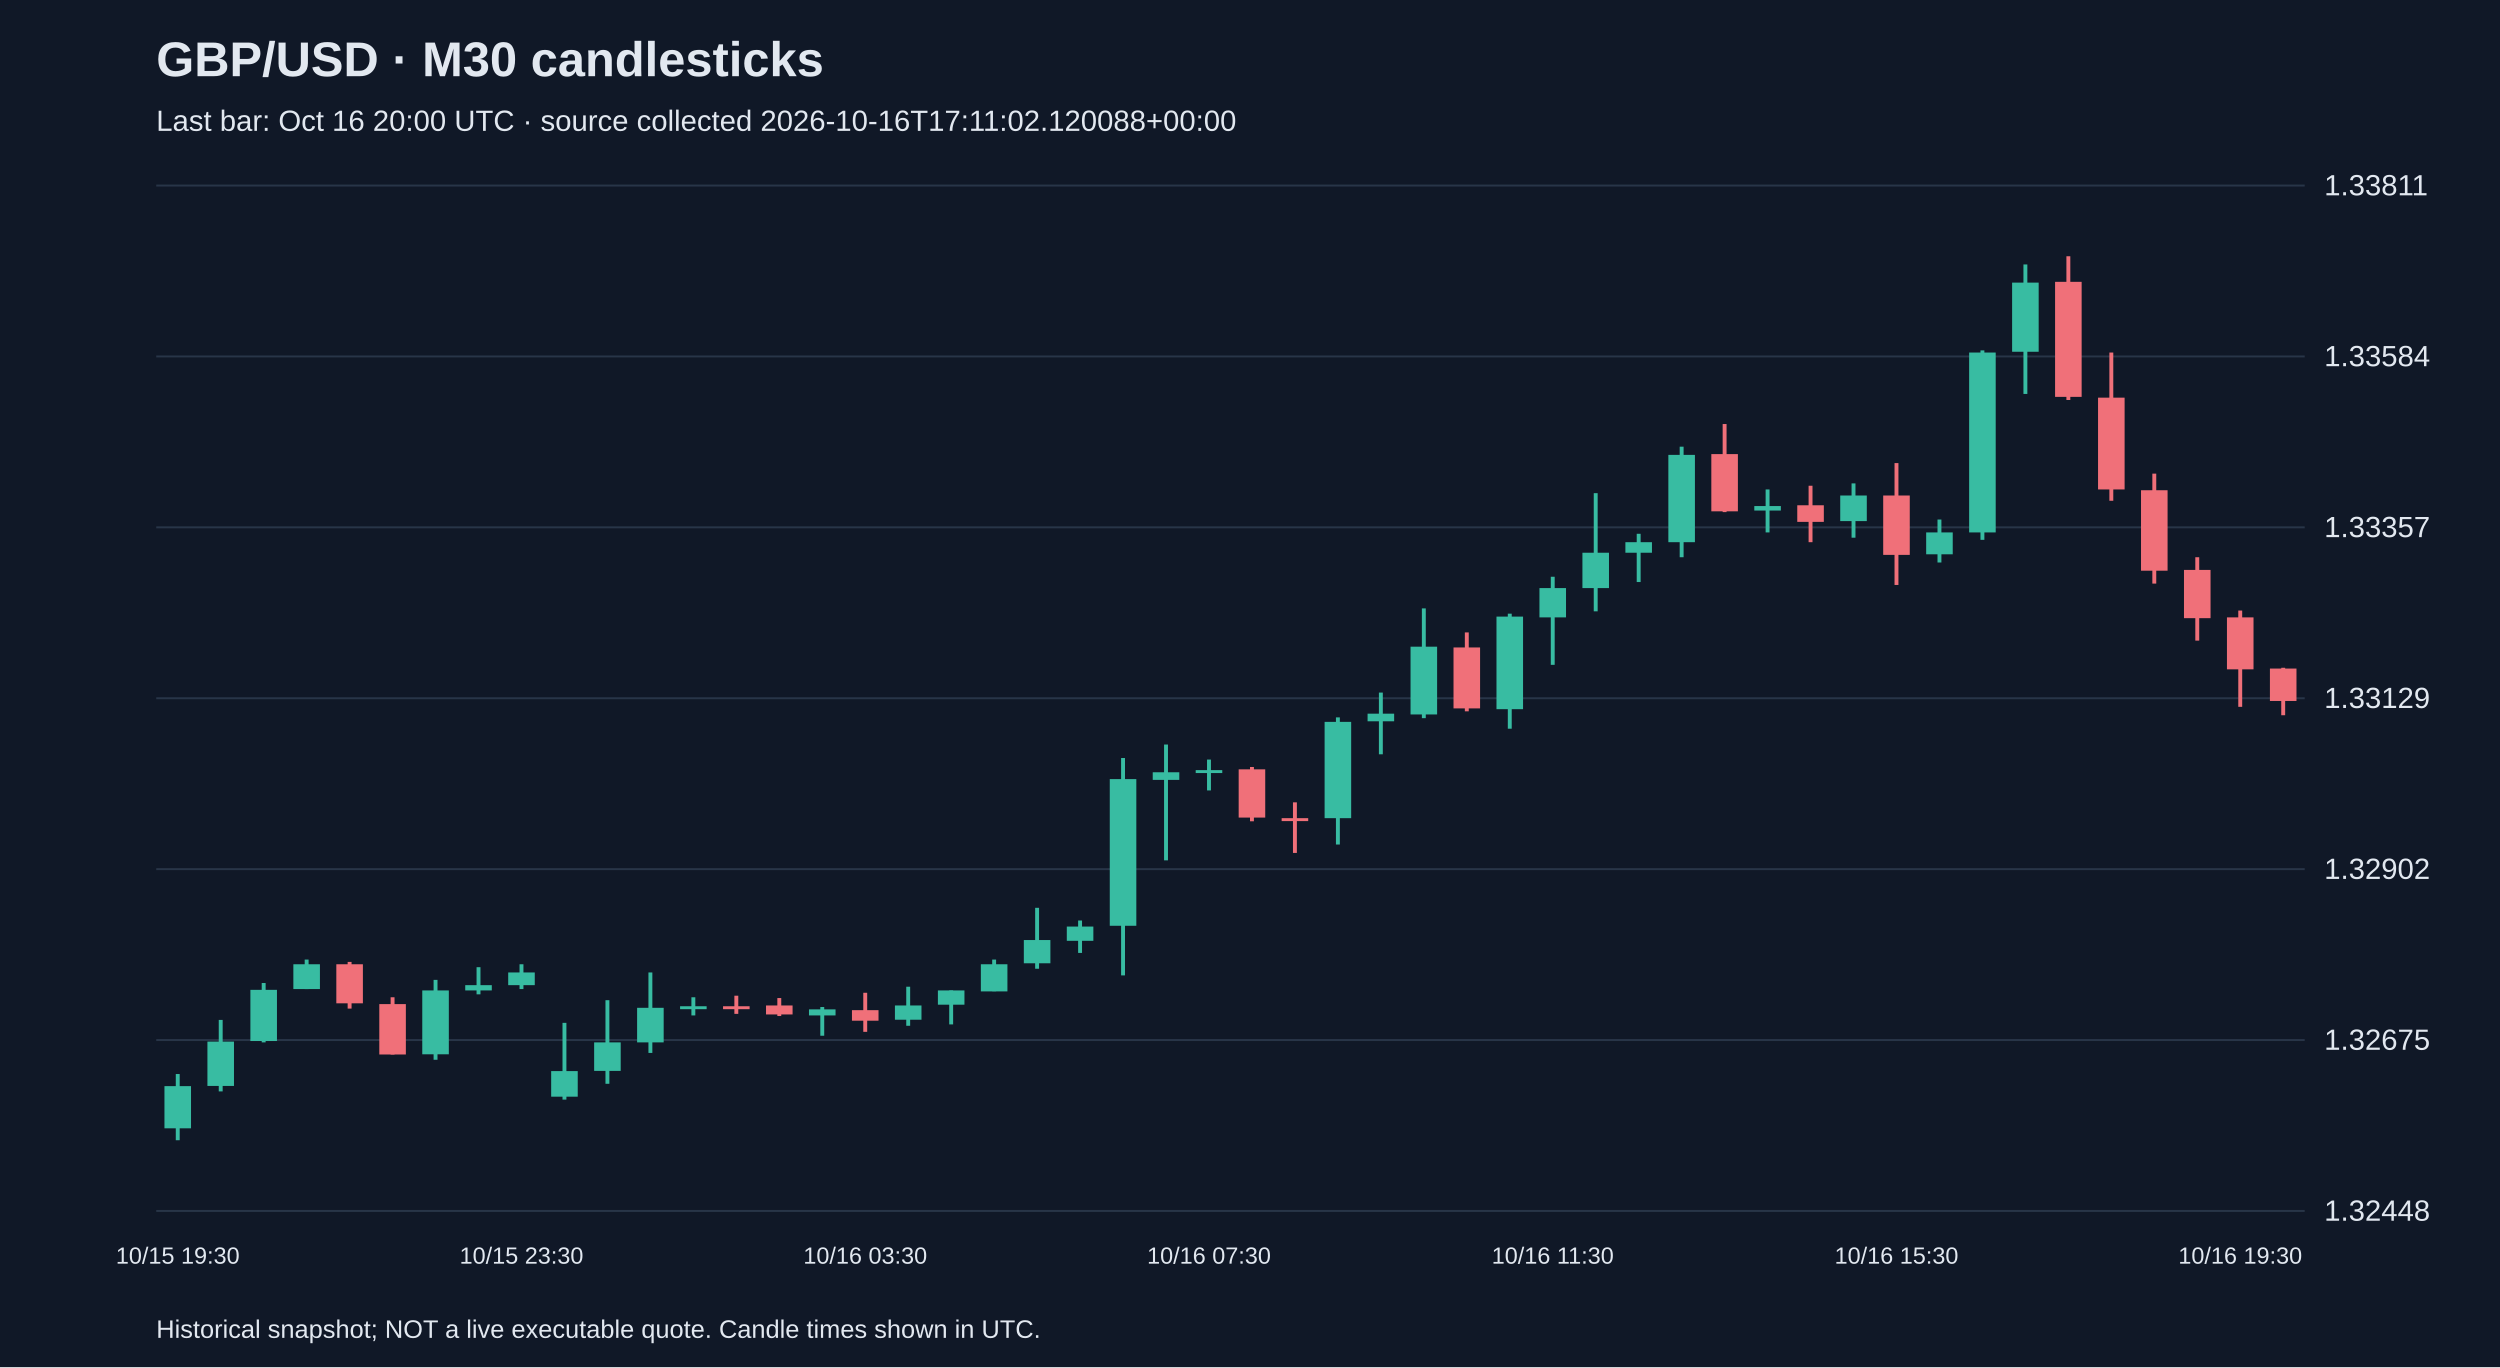
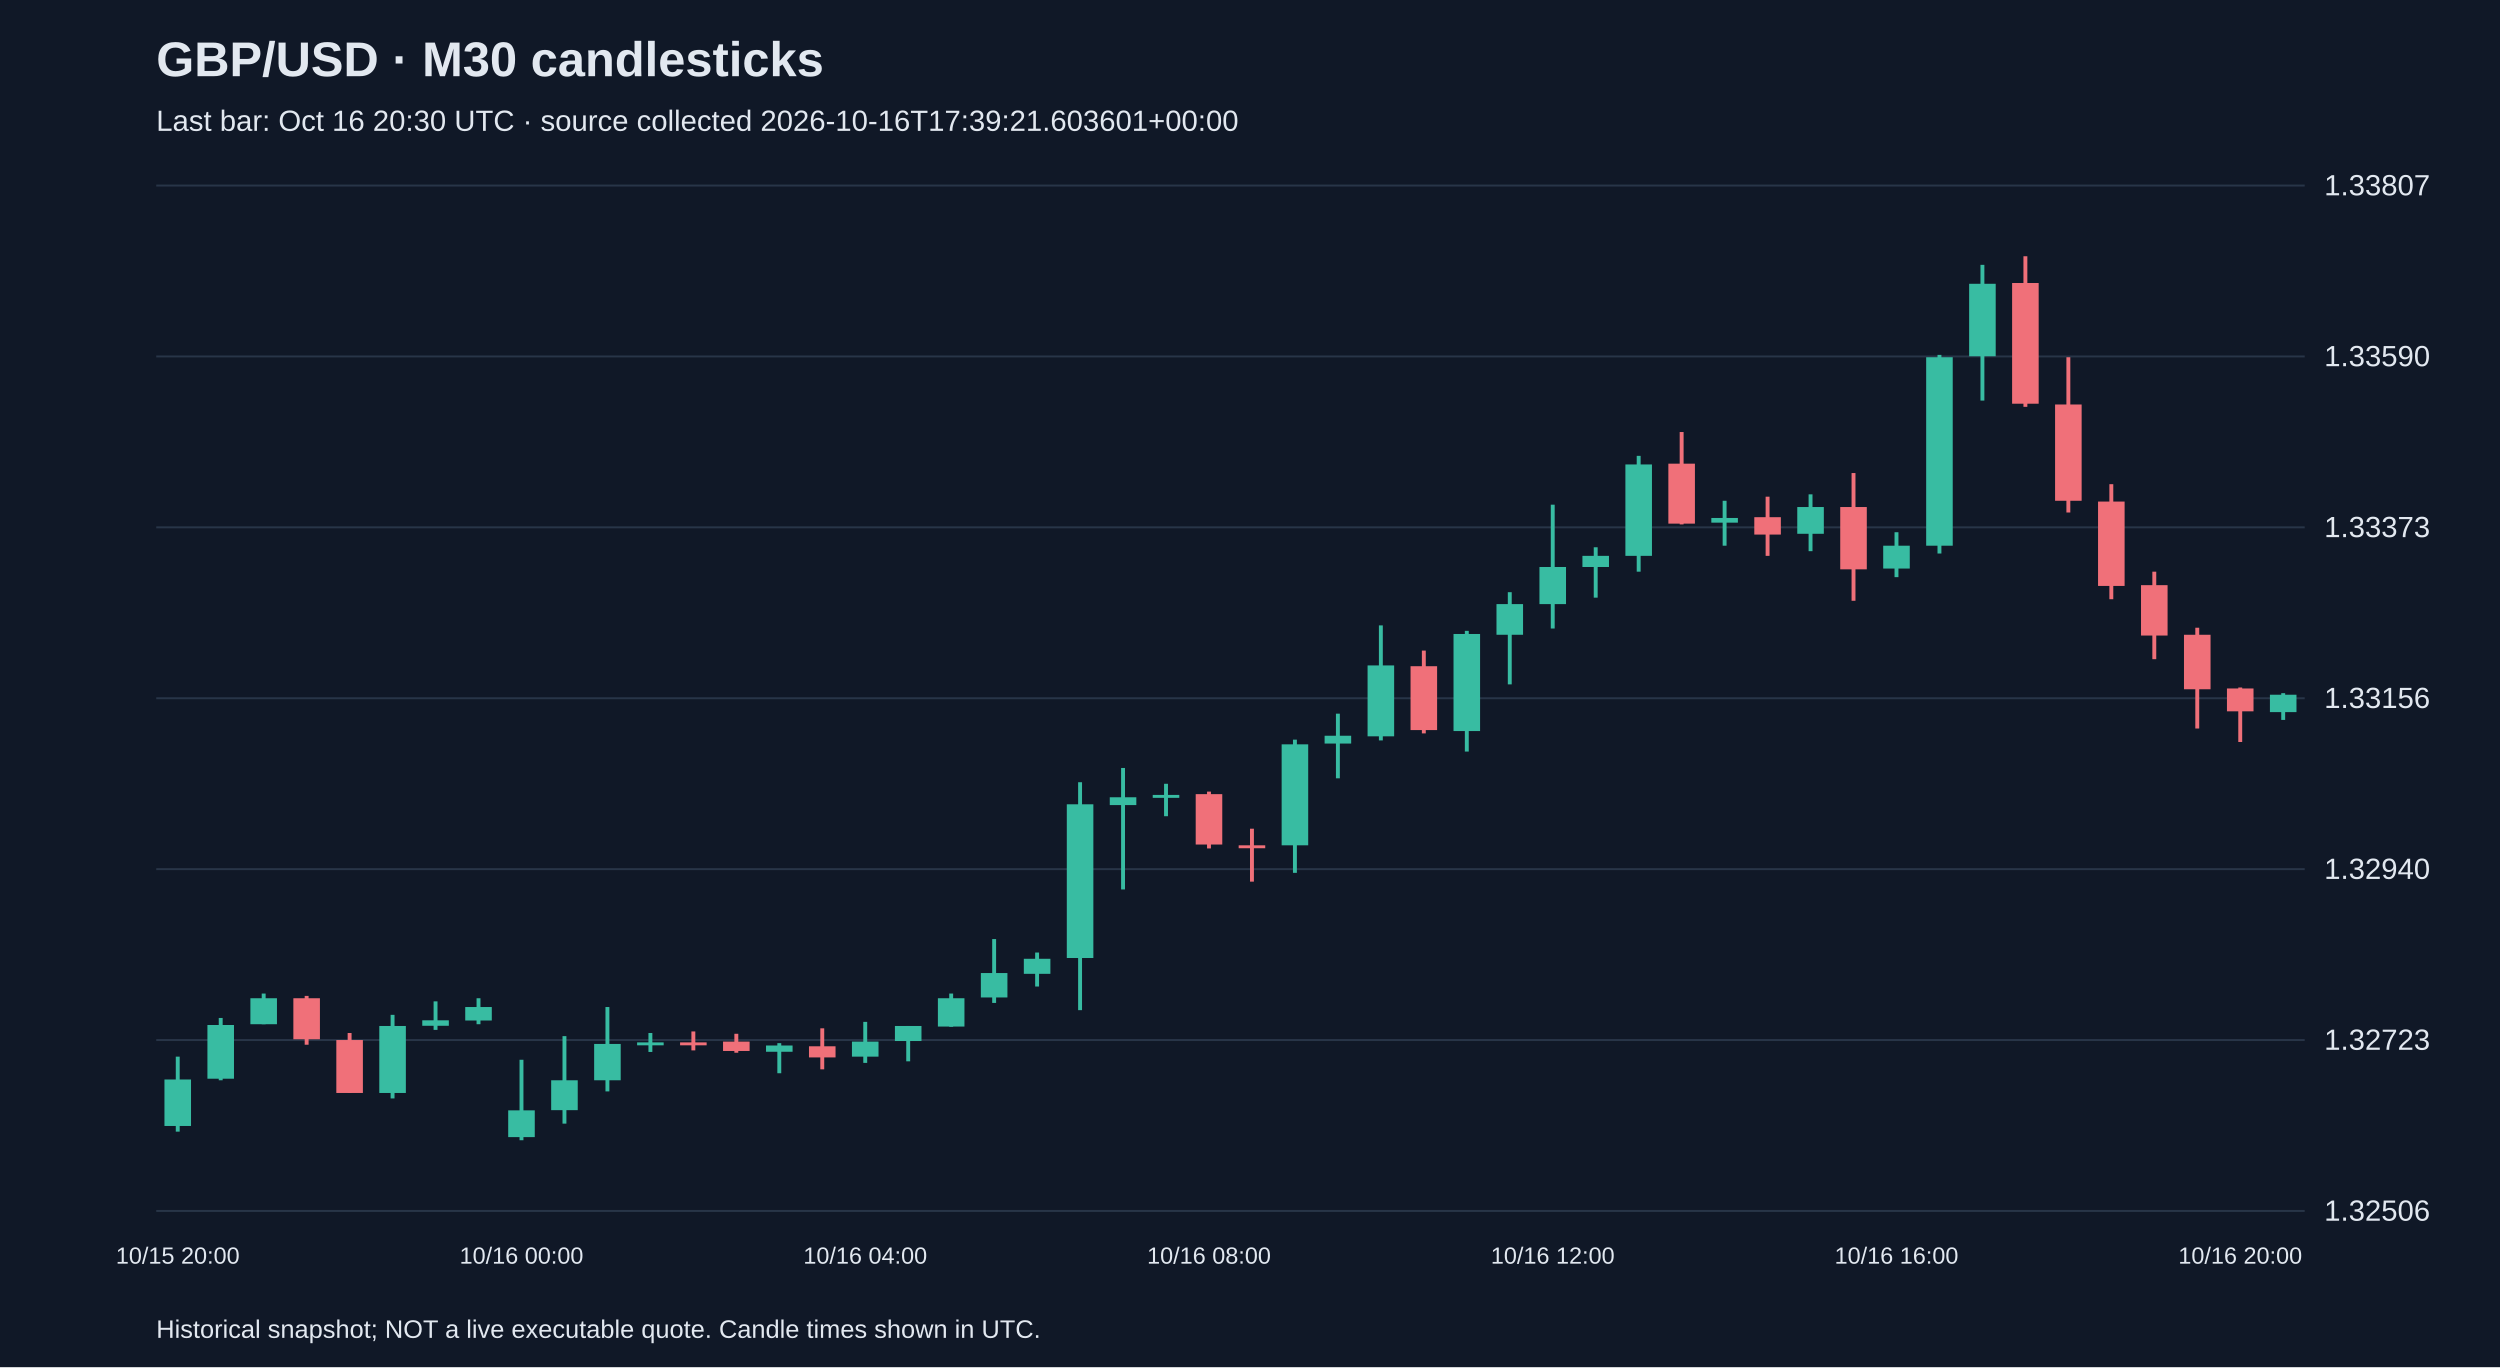
<svg xmlns="http://www.w3.org/2000/svg" viewBox="0 0 1280 700">
  <rect width="100%" height="100%" fill="#101827" />
  <style>text{font-family:Arial,sans-serif;fill:#e2e8f0}</style>
  <text x="80" y="39" font-size="25" font-weight="bold">GBP/USD · M30 candlesticks</text>
-   <text x="80" y="67" font-size="15" fill="#a6b1c5">Last bar: Oct 16 20:00 UTC · source collected 2026-10-16T17:11:02.120088+00:00</text>
+   <text x="80" y="67" font-size="15" fill="#a6b1c5">Last bar: Oct 16 20:30 UTC · source collected 2026-10-16T17:39:21.603601+00:00</text>
  <line x1="80" y1="620.0" x2="1180" y2="620.0" stroke="#283548" />
-   <text x="1190" y="625.0" font-size="15">1.32448</text>
+   <text x="1190" y="625.0" font-size="15">1.32506</text>
  <line x1="80" y1="532.5" x2="1180" y2="532.5" stroke="#283548" />
-   <text x="1190" y="537.5" font-size="15">1.32675</text>
+   <text x="1190" y="537.5" font-size="15">1.32723</text>
  <line x1="80" y1="445.0" x2="1180" y2="445.0" stroke="#283548" />
-   <text x="1190" y="450.0" font-size="15">1.32902</text>
+   <text x="1190" y="450.0" font-size="15">1.32940</text>
  <line x1="80" y1="357.5" x2="1180" y2="357.5" stroke="#283548" />
-   <text x="1190" y="362.5" font-size="15">1.33129</text>
+   <text x="1190" y="362.5" font-size="15">1.33156</text>
  <line x1="80" y1="270.0" x2="1180" y2="270.0" stroke="#283548" />
-   <text x="1190" y="275.0" font-size="15">1.33357</text>
+   <text x="1190" y="275.0" font-size="15">1.33373</text>
  <line x1="80" y1="182.5" x2="1180" y2="182.5" stroke="#283548" />
-   <text x="1190" y="187.5" font-size="15">1.33584</text>
+   <text x="1190" y="187.5" font-size="15">1.33590</text>
  <line x1="80" y1="95.0" x2="1180" y2="95.0" stroke="#283548" />
-   <text x="1190" y="100.0" font-size="15">1.33811</text>
-   <line x1="91.0" y1="549.9" x2="91.0" y2="583.8" stroke="#38bca2" stroke-width="2" />
-   <rect x="84.2" y="556.1" width="13.6" height="21.6" fill="#38bca2" />
-   <text x="91.0" y="647" text-anchor="middle" font-size="12">10/15 19:30</text>
-   <line x1="113.0" y1="522.2" x2="113.0" y2="558.8" stroke="#38bca2" stroke-width="2" />
-   <rect x="106.2" y="533.3" width="13.6" height="22.7" fill="#38bca2" />
-   <line x1="135.0" y1="503.3" x2="135.0" y2="533.7" stroke="#38bca2" stroke-width="2" />
-   <rect x="128.2" y="506.8" width="13.6" height="26.2" fill="#38bca2" />
-   <line x1="157.0" y1="491.3" x2="157.0" y2="506.4" stroke="#38bca2" stroke-width="2" />
-   <rect x="150.2" y="493.7" width="13.6" height="12.7" fill="#38bca2" />
-   <line x1="179.0" y1="492.5" x2="179.0" y2="516.4" stroke="#f07079" stroke-width="2" />
-   <rect x="172.2" y="493.7" width="13.6" height="20.0" fill="#f07079" />
-   <line x1="201.0" y1="510.6" x2="201.0" y2="539.9" stroke="#f07079" stroke-width="2" />
-   <rect x="194.2" y="514.1" width="13.6" height="25.8" fill="#f07079" />
-   <line x1="223.0" y1="501.7" x2="223.0" y2="542.6" stroke="#38bca2" stroke-width="2" />
-   <rect x="216.2" y="507.1" width="13.6" height="32.7" fill="#38bca2" />
-   <line x1="245.0" y1="495.2" x2="245.0" y2="509.1" stroke="#38bca2" stroke-width="2" />
-   <rect x="238.2" y="504.4" width="13.6" height="2.7" fill="#38bca2" />
-   <line x1="267.0" y1="493.7" x2="267.0" y2="506.4" stroke="#38bca2" stroke-width="2" />
-   <rect x="260.2" y="497.9" width="13.6" height="6.5" fill="#38bca2" />
-   <text x="267.0" y="647" text-anchor="middle" font-size="12">10/15 23:30</text>
-   <line x1="289.0" y1="523.7" x2="289.0" y2="563.0" stroke="#38bca2" stroke-width="2" />
-   <rect x="282.2" y="548.4" width="13.6" height="13.1" fill="#38bca2" />
-   <line x1="311.0" y1="512.1" x2="311.0" y2="554.9" stroke="#38bca2" stroke-width="2" />
-   <rect x="304.2" y="533.7" width="13.6" height="14.6" fill="#38bca2" />
-   <line x1="333.0" y1="497.9" x2="333.0" y2="539.1" stroke="#38bca2" stroke-width="2" />
-   <rect x="326.2" y="516.0" width="13.6" height="17.7" fill="#38bca2" />
-   <line x1="355.0" y1="510.6" x2="355.0" y2="519.9" stroke="#38bca2" stroke-width="2" />
-   <rect x="348.2" y="515.2" width="13.6" height="1.5" fill="#38bca2" />
-   <line x1="377.0" y1="509.8" x2="377.0" y2="519.1" stroke="#f07079" stroke-width="2" />
-   <rect x="370.2" y="515.2" width="13.6" height="1.5" fill="#f07079" />
-   <line x1="399.0" y1="511.0" x2="399.0" y2="520.2" stroke="#f07079" stroke-width="2" />
-   <rect x="392.2" y="514.8" width="13.6" height="4.6" fill="#f07079" />
-   <line x1="421.0" y1="515.6" x2="421.0" y2="530.3" stroke="#38bca2" stroke-width="2" />
-   <rect x="414.2" y="516.8" width="13.6" height="3.1" fill="#38bca2" />
-   <line x1="443.0" y1="508.3" x2="443.0" y2="528.3" stroke="#f07079" stroke-width="2" />
-   <rect x="436.2" y="517.2" width="13.6" height="5.4" fill="#f07079" />
-   <text x="443.0" y="647" text-anchor="middle" font-size="12">10/16 03:30</text>
-   <line x1="465.0" y1="505.2" x2="465.0" y2="525.2" stroke="#38bca2" stroke-width="2" />
-   <rect x="458.2" y="514.8" width="13.6" height="7.3" fill="#38bca2" />
-   <line x1="487.0" y1="507.1" x2="487.0" y2="524.5" stroke="#38bca2" stroke-width="2" />
-   <rect x="480.2" y="507.1" width="13.6" height="7.3" fill="#38bca2" />
-   <line x1="509.0" y1="491.3" x2="509.0" y2="507.5" stroke="#38bca2" stroke-width="2" />
-   <rect x="502.2" y="493.7" width="13.6" height="13.9" fill="#38bca2" />
-   <line x1="531.0" y1="464.8" x2="531.0" y2="496.0" stroke="#38bca2" stroke-width="2" />
-   <rect x="524.2" y="481.3" width="13.6" height="11.9" fill="#38bca2" />
-   <line x1="553.0" y1="471.3" x2="553.0" y2="487.9" stroke="#38bca2" stroke-width="2" />
-   <rect x="546.2" y="474.4" width="13.6" height="7.3" fill="#38bca2" />
-   <line x1="575.0" y1="388.1" x2="575.0" y2="499.4" stroke="#38bca2" stroke-width="2" />
-   <rect x="568.2" y="398.9" width="13.6" height="75.1" fill="#38bca2" />
-   <line x1="597.0" y1="381.2" x2="597.0" y2="440.5" stroke="#38bca2" stroke-width="2" />
-   <rect x="590.2" y="395.4" width="13.6" height="3.9" fill="#38bca2" />
-   <line x1="619.0" y1="388.9" x2="619.0" y2="404.7" stroke="#38bca2" stroke-width="2" />
-   <rect x="612.2" y="394.3" width="13.6" height="1.5" fill="#38bca2" />
-   <text x="619.0" y="647" text-anchor="middle" font-size="12">10/16 07:30</text>
-   <line x1="641.0" y1="392.7" x2="641.0" y2="420.5" stroke="#f07079" stroke-width="2" />
-   <rect x="634.2" y="393.9" width="13.6" height="24.7" fill="#f07079" />
-   <line x1="663.0" y1="410.8" x2="663.0" y2="436.7" stroke="#f07079" stroke-width="2" />
-   <rect x="656.2" y="418.9" width="13.6" height="1.5" fill="#f07079" />
-   <line x1="685.0" y1="367.3" x2="685.0" y2="432.4" stroke="#38bca2" stroke-width="2" />
-   <rect x="678.2" y="369.6" width="13.6" height="49.3" fill="#38bca2" />
-   <line x1="707.0" y1="354.6" x2="707.0" y2="386.2" stroke="#38bca2" stroke-width="2" />
-   <rect x="700.2" y="365.4" width="13.6" height="3.9" fill="#38bca2" />
-   <line x1="729.0" y1="311.5" x2="729.0" y2="367.7" stroke="#38bca2" stroke-width="2" />
-   <rect x="722.2" y="331.1" width="13.6" height="34.7" fill="#38bca2" />
-   <line x1="751.0" y1="323.8" x2="751.0" y2="364.2" stroke="#f07079" stroke-width="2" />
-   <rect x="744.2" y="331.5" width="13.6" height="31.2" fill="#f07079" />
-   <line x1="773.0" y1="314.2" x2="773.0" y2="373.1" stroke="#38bca2" stroke-width="2" />
-   <rect x="766.2" y="315.7" width="13.6" height="47.4" fill="#38bca2" />
-   <line x1="795.0" y1="295.3" x2="795.0" y2="340.4" stroke="#38bca2" stroke-width="2" />
-   <rect x="788.2" y="301.1" width="13.6" height="15.0" fill="#38bca2" />
-   <text x="795.0" y="647" text-anchor="middle" font-size="12">10/16 11:30</text>
-   <line x1="817.0" y1="252.5" x2="817.0" y2="313.0" stroke="#38bca2" stroke-width="2" />
-   <rect x="810.2" y="283.0" width="13.6" height="18.1" fill="#38bca2" />
-   <line x1="839.0" y1="273.3" x2="839.0" y2="298.0" stroke="#38bca2" stroke-width="2" />
-   <rect x="832.2" y="277.6" width="13.6" height="5.4" fill="#38bca2" />
-   <line x1="861.0" y1="228.7" x2="861.0" y2="285.3" stroke="#38bca2" stroke-width="2" />
-   <rect x="854.2" y="232.9" width="13.6" height="44.7" fill="#38bca2" />
-   <line x1="883.0" y1="217.1" x2="883.0" y2="262.2" stroke="#f07079" stroke-width="2" />
-   <rect x="876.2" y="232.5" width="13.6" height="29.3" fill="#f07079" />
-   <line x1="905.0" y1="250.6" x2="905.0" y2="272.6" stroke="#38bca2" stroke-width="2" />
-   <rect x="898.2" y="259.1" width="13.6" height="2.3" fill="#38bca2" />
-   <line x1="927.0" y1="248.7" x2="927.0" y2="277.6" stroke="#f07079" stroke-width="2" />
-   <rect x="920.2" y="258.7" width="13.6" height="8.5" fill="#f07079" />
-   <line x1="949.0" y1="247.5" x2="949.0" y2="275.3" stroke="#38bca2" stroke-width="2" />
-   <rect x="942.2" y="253.7" width="13.6" height="13.1" fill="#38bca2" />
-   <line x1="971.0" y1="237.1" x2="971.0" y2="299.5" stroke="#f07079" stroke-width="2" />
-   <rect x="964.2" y="253.7" width="13.6" height="30.4" fill="#f07079" />
-   <text x="971.0" y="647" text-anchor="middle" font-size="12">10/16 15:30</text>
-   <line x1="993.0" y1="266.0" x2="993.0" y2="288.0" stroke="#38bca2" stroke-width="2" />
-   <rect x="986.2" y="272.6" width="13.6" height="11.2" fill="#38bca2" />
-   <line x1="1015.0" y1="179.4" x2="1015.0" y2="276.4" stroke="#38bca2" stroke-width="2" />
-   <rect x="1008.2" y="180.5" width="13.6" height="92.1" fill="#38bca2" />
-   <line x1="1037.0" y1="135.4" x2="1037.0" y2="201.7" stroke="#38bca2" stroke-width="2" />
-   <rect x="1030.2" y="144.7" width="13.6" height="35.4" fill="#38bca2" />
-   <line x1="1059.0" y1="131.2" x2="1059.0" y2="204.8" stroke="#f07079" stroke-width="2" />
-   <rect x="1052.2" y="144.3" width="13.6" height="58.9" fill="#f07079" />
-   <line x1="1081.0" y1="180.5" x2="1081.0" y2="256.4" stroke="#f07079" stroke-width="2" />
-   <rect x="1074.2" y="203.6" width="13.6" height="47.0" fill="#f07079" />
-   <line x1="1103.0" y1="242.5" x2="1103.0" y2="298.8" stroke="#f07079" stroke-width="2" />
-   <rect x="1096.2" y="251.0" width="13.6" height="41.2" fill="#f07079" />
-   <line x1="1125.0" y1="285.3" x2="1125.0" y2="328.0" stroke="#f07079" stroke-width="2" />
-   <rect x="1118.2" y="291.8" width="13.6" height="24.7" fill="#f07079" />
-   <line x1="1147.0" y1="312.6" x2="1147.0" y2="361.9" stroke="#f07079" stroke-width="2" />
-   <rect x="1140.2" y="316.1" width="13.6" height="26.6" fill="#f07079" />
-   <text x="1147.0" y="647" text-anchor="middle" font-size="12">10/16 19:30</text>
-   <line x1="1169.0" y1="341.9" x2="1169.0" y2="366.2" stroke="#f07079" stroke-width="2" />
-   <rect x="1162.2" y="342.3" width="13.6" height="16.6" fill="#f07079" />
+   <text x="1190" y="100.0" font-size="15">1.33807</text>
+   <line x1="91.0" y1="541.0" x2="91.0" y2="579.4" stroke="#38bca2" stroke-width="2" />
+   <rect x="84.2" y="552.7" width="13.6" height="23.8" fill="#38bca2" />
+   <text x="91.0" y="647" text-anchor="middle" font-size="12">10/15 20:00</text>
+   <line x1="113.0" y1="521.2" x2="113.0" y2="553.1" stroke="#38bca2" stroke-width="2" />
+   <rect x="106.2" y="524.8" width="13.6" height="27.5" fill="#38bca2" />
+   <line x1="135.0" y1="508.7" x2="135.0" y2="524.4" stroke="#38bca2" stroke-width="2" />
+   <rect x="128.2" y="511.1" width="13.6" height="13.3" fill="#38bca2" />
+   <line x1="157.0" y1="509.9" x2="157.0" y2="534.9" stroke="#f07079" stroke-width="2" />
+   <rect x="150.2" y="511.1" width="13.6" height="21.0" fill="#f07079" />
+   <line x1="179.0" y1="528.9" x2="179.0" y2="559.6" stroke="#f07079" stroke-width="2" />
+   <rect x="172.2" y="532.5" width="13.6" height="27.1" fill="#f07079" />
+   <line x1="201.0" y1="519.6" x2="201.0" y2="562.4" stroke="#38bca2" stroke-width="2" />
+   <rect x="194.2" y="525.3" width="13.6" height="34.3" fill="#38bca2" />
+   <line x1="223.0" y1="512.7" x2="223.0" y2="527.3" stroke="#38bca2" stroke-width="2" />
+   <rect x="216.2" y="522.4" width="13.6" height="2.8" fill="#38bca2" />
+   <line x1="245.0" y1="511.1" x2="245.0" y2="524.4" stroke="#38bca2" stroke-width="2" />
+   <rect x="238.2" y="515.6" width="13.6" height="6.9" fill="#38bca2" />
+   <line x1="267.0" y1="542.6" x2="267.0" y2="583.8" stroke="#38bca2" stroke-width="2" />
+   <rect x="260.2" y="568.5" width="13.6" height="13.7" fill="#38bca2" />
+   <text x="267.0" y="647" text-anchor="middle" font-size="12">10/16 00:00</text>
+   <line x1="289.0" y1="530.5" x2="289.0" y2="575.3" stroke="#38bca2" stroke-width="2" />
+   <rect x="282.2" y="553.1" width="13.6" height="15.3" fill="#38bca2" />
+   <line x1="311.0" y1="515.6" x2="311.0" y2="558.8" stroke="#38bca2" stroke-width="2" />
+   <rect x="304.2" y="534.5" width="13.6" height="18.6" fill="#38bca2" />
+   <line x1="333.0" y1="528.9" x2="333.0" y2="538.6" stroke="#38bca2" stroke-width="2" />
+   <rect x="326.2" y="533.7" width="13.6" height="1.5" fill="#38bca2" />
+   <line x1="355.0" y1="528.1" x2="355.0" y2="537.8" stroke="#f07079" stroke-width="2" />
+   <rect x="348.2" y="533.7" width="13.6" height="1.5" fill="#f07079" />
+   <line x1="377.0" y1="529.3" x2="377.0" y2="539.0" stroke="#f07079" stroke-width="2" />
+   <rect x="370.2" y="533.3" width="13.6" height="4.8" fill="#f07079" />
+   <line x1="399.0" y1="534.1" x2="399.0" y2="549.5" stroke="#38bca2" stroke-width="2" />
+   <rect x="392.2" y="535.3" width="13.6" height="3.2" fill="#38bca2" />
+   <line x1="421.0" y1="526.5" x2="421.0" y2="547.5" stroke="#f07079" stroke-width="2" />
+   <rect x="414.2" y="535.7" width="13.6" height="5.7" fill="#f07079" />
+   <line x1="443.0" y1="523.2" x2="443.0" y2="544.2" stroke="#38bca2" stroke-width="2" />
+   <rect x="436.2" y="533.3" width="13.6" height="7.7" fill="#38bca2" />
+   <text x="443.0" y="647" text-anchor="middle" font-size="12">10/16 04:00</text>
+   <line x1="465.0" y1="525.3" x2="465.0" y2="543.4" stroke="#38bca2" stroke-width="2" />
+   <rect x="458.2" y="525.3" width="13.6" height="7.7" fill="#38bca2" />
+   <line x1="487.0" y1="508.7" x2="487.0" y2="525.7" stroke="#38bca2" stroke-width="2" />
+   <rect x="480.2" y="511.1" width="13.6" height="14.5" fill="#38bca2" />
+   <line x1="509.0" y1="480.8" x2="509.0" y2="513.5" stroke="#38bca2" stroke-width="2" />
+   <rect x="502.2" y="498.2" width="13.6" height="12.5" fill="#38bca2" />
+   <line x1="531.0" y1="487.7" x2="531.0" y2="505.1" stroke="#38bca2" stroke-width="2" />
+   <rect x="524.2" y="490.9" width="13.6" height="7.7" fill="#38bca2" />
+   <line x1="553.0" y1="400.5" x2="553.0" y2="517.2" stroke="#38bca2" stroke-width="2" />
+   <rect x="546.2" y="411.8" width="13.6" height="78.7" fill="#38bca2" />
+   <line x1="575.0" y1="393.2" x2="575.0" y2="455.4" stroke="#38bca2" stroke-width="2" />
+   <rect x="568.2" y="408.2" width="13.6" height="4.0" fill="#38bca2" />
+   <line x1="597.0" y1="401.3" x2="597.0" y2="417.9" stroke="#38bca2" stroke-width="2" />
+   <rect x="590.2" y="407.0" width="13.6" height="1.5" fill="#38bca2" />
+   <line x1="619.0" y1="405.3" x2="619.0" y2="434.4" stroke="#f07079" stroke-width="2" />
+   <rect x="612.2" y="406.6" width="13.6" height="25.8" fill="#f07079" />
+   <text x="619.0" y="647" text-anchor="middle" font-size="12">10/16 08:00</text>
+   <line x1="641.0" y1="424.3" x2="641.0" y2="451.4" stroke="#f07079" stroke-width="2" />
+   <rect x="634.2" y="432.8" width="13.6" height="1.5" fill="#f07079" />
+   <line x1="663.0" y1="378.7" x2="663.0" y2="446.9" stroke="#38bca2" stroke-width="2" />
+   <rect x="656.2" y="381.1" width="13.6" height="51.7" fill="#38bca2" />
+   <line x1="685.0" y1="365.4" x2="685.0" y2="398.5" stroke="#38bca2" stroke-width="2" />
+   <rect x="678.2" y="376.7" width="13.6" height="4.0" fill="#38bca2" />
+   <line x1="707.0" y1="320.2" x2="707.0" y2="379.1" stroke="#38bca2" stroke-width="2" />
+   <rect x="700.2" y="340.7" width="13.6" height="36.3" fill="#38bca2" />
+   <line x1="729.0" y1="333.1" x2="729.0" y2="375.5" stroke="#f07079" stroke-width="2" />
+   <rect x="722.2" y="341.1" width="13.6" height="32.7" fill="#f07079" />
+   <line x1="751.0" y1="323.0" x2="751.0" y2="384.8" stroke="#38bca2" stroke-width="2" />
+   <rect x="744.2" y="324.6" width="13.6" height="49.7" fill="#38bca2" />
+   <line x1="773.0" y1="303.2" x2="773.0" y2="350.4" stroke="#38bca2" stroke-width="2" />
+   <rect x="766.2" y="309.3" width="13.6" height="15.7" fill="#38bca2" />
+   <line x1="795.0" y1="258.4" x2="795.0" y2="321.8" stroke="#38bca2" stroke-width="2" />
+   <rect x="788.2" y="290.3" width="13.6" height="19.0" fill="#38bca2" />
+   <text x="795.0" y="647" text-anchor="middle" font-size="12">10/16 12:00</text>
+   <line x1="817.0" y1="280.2" x2="817.0" y2="306.0" stroke="#38bca2" stroke-width="2" />
+   <rect x="810.2" y="284.6" width="13.6" height="5.7" fill="#38bca2" />
+   <line x1="839.0" y1="233.4" x2="839.0" y2="292.7" stroke="#38bca2" stroke-width="2" />
+   <rect x="832.2" y="237.8" width="13.6" height="46.8" fill="#38bca2" />
+   <line x1="861.0" y1="221.2" x2="861.0" y2="268.5" stroke="#f07079" stroke-width="2" />
+   <rect x="854.2" y="237.4" width="13.6" height="30.7" fill="#f07079" />
+   <line x1="883.0" y1="256.4" x2="883.0" y2="279.4" stroke="#38bca2" stroke-width="2" />
+   <rect x="876.2" y="265.2" width="13.6" height="2.4" fill="#38bca2" />
+   <line x1="905.0" y1="254.3" x2="905.0" y2="284.6" stroke="#f07079" stroke-width="2" />
+   <rect x="898.2" y="264.8" width="13.6" height="8.9" fill="#f07079" />
+   <line x1="927.0" y1="253.1" x2="927.0" y2="282.2" stroke="#38bca2" stroke-width="2" />
+   <rect x="920.2" y="259.6" width="13.6" height="13.7" fill="#38bca2" />
+   <line x1="949.0" y1="242.2" x2="949.0" y2="307.6" stroke="#f07079" stroke-width="2" />
+   <rect x="942.2" y="259.6" width="13.6" height="31.9" fill="#f07079" />
+   <line x1="971.0" y1="272.5" x2="971.0" y2="295.5" stroke="#38bca2" stroke-width="2" />
+   <rect x="964.2" y="279.4" width="13.6" height="11.7" fill="#38bca2" />
+   <text x="971.0" y="647" text-anchor="middle" font-size="12">10/16 16:00</text>
+   <line x1="993.0" y1="181.7" x2="993.0" y2="283.4" stroke="#38bca2" stroke-width="2" />
+   <rect x="986.2" y="182.9" width="13.6" height="96.5" fill="#38bca2" />
+   <line x1="1015.0" y1="135.6" x2="1015.0" y2="205.1" stroke="#38bca2" stroke-width="2" />
+   <rect x="1008.2" y="145.3" width="13.6" height="37.1" fill="#38bca2" />
+   <line x1="1037.0" y1="131.2" x2="1037.0" y2="208.3" stroke="#f07079" stroke-width="2" />
+   <rect x="1030.2" y="144.9" width="13.6" height="61.8" fill="#f07079" />
+   <line x1="1059.0" y1="182.9" x2="1059.0" y2="262.4" stroke="#f07079" stroke-width="2" />
+   <rect x="1052.2" y="207.1" width="13.6" height="49.3" fill="#f07079" />
+   <line x1="1081.0" y1="247.9" x2="1081.0" y2="306.8" stroke="#f07079" stroke-width="2" />
+   <rect x="1074.2" y="256.8" width="13.6" height="43.2" fill="#f07079" />
+   <line x1="1103.0" y1="292.7" x2="1103.0" y2="337.5" stroke="#f07079" stroke-width="2" />
+   <rect x="1096.2" y="299.6" width="13.6" height="25.8" fill="#f07079" />
+   <line x1="1125.0" y1="321.4" x2="1125.0" y2="373.0" stroke="#f07079" stroke-width="2" />
+   <rect x="1118.2" y="325.0" width="13.6" height="27.9" fill="#f07079" />
+   <line x1="1147.0" y1="352.0" x2="1147.0" y2="379.9" stroke="#f07079" stroke-width="2" />
+   <rect x="1140.2" y="352.5" width="13.6" height="11.7" fill="#f07079" />
+   <text x="1147.0" y="647" text-anchor="middle" font-size="12">10/16 20:00</text>
+   <line x1="1169.0" y1="354.9" x2="1169.0" y2="368.6" stroke="#38bca2" stroke-width="2" />
+   <rect x="1162.2" y="355.7" width="13.6" height="8.9" fill="#38bca2" />
  <text x="80" y="685" font-size="13">Historical snapshot; NOT a live executable quote. Candle times shown in UTC.</text>
</svg>
